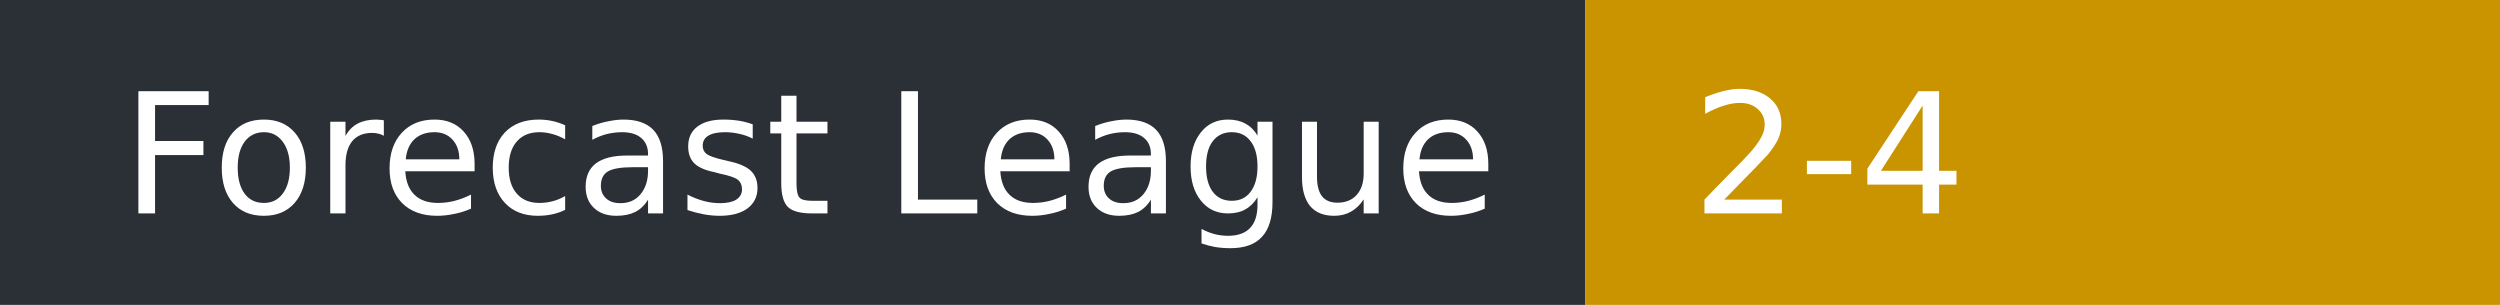
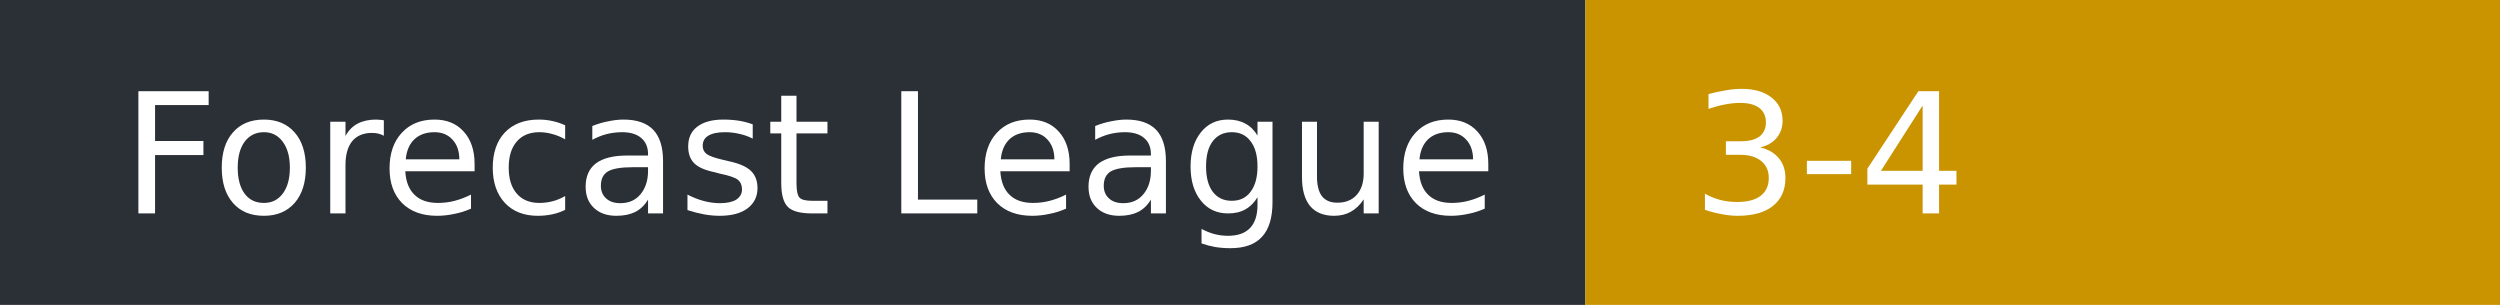
- <svg xmlns="http://www.w3.org/2000/svg" width="164" height="20" role="img" aria-label="Forecast League: 2-4">
+ <svg xmlns="http://www.w3.org/2000/svg" width="164" height="20" role="img" aria-label="Forecast League: 3-4">
  <rect width="104" height="20" fill="#2b2f36" />
  <rect x="104" width="60" height="20" fill="#c99400" />
  <g fill="#fff" font-family="Verdana,DejaVu Sans,sans-serif" font-size="11">
    <text x="8" y="14">Forecast League</text>
-     <text x="111" y="14">2-4</text>
+     <text x="111" y="14">3-4</text>
  </g>
</svg>
